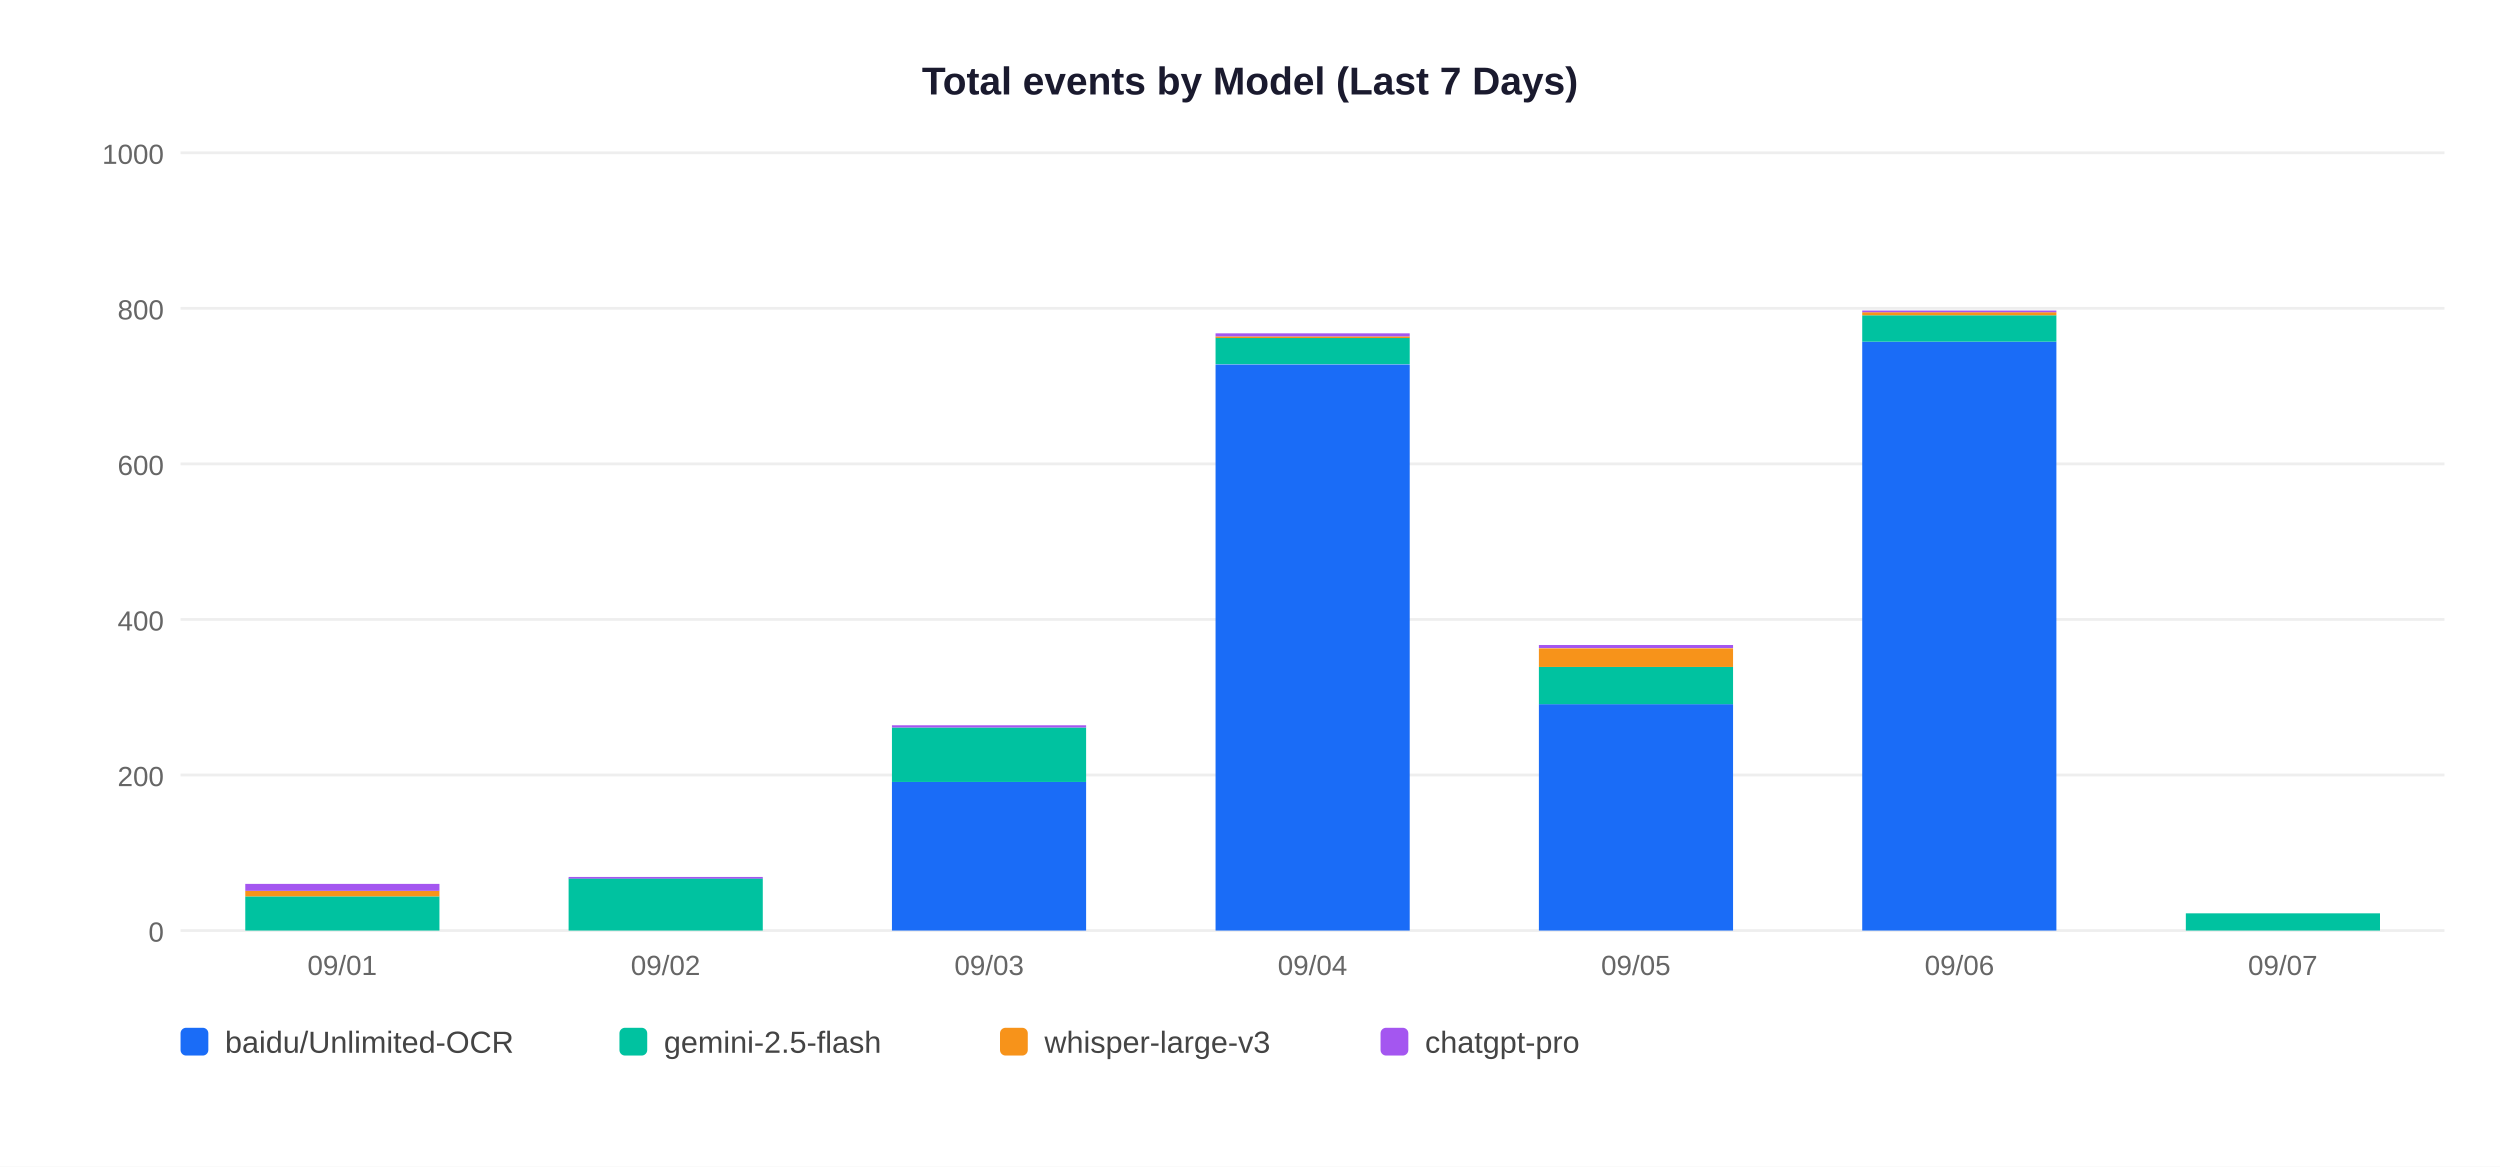
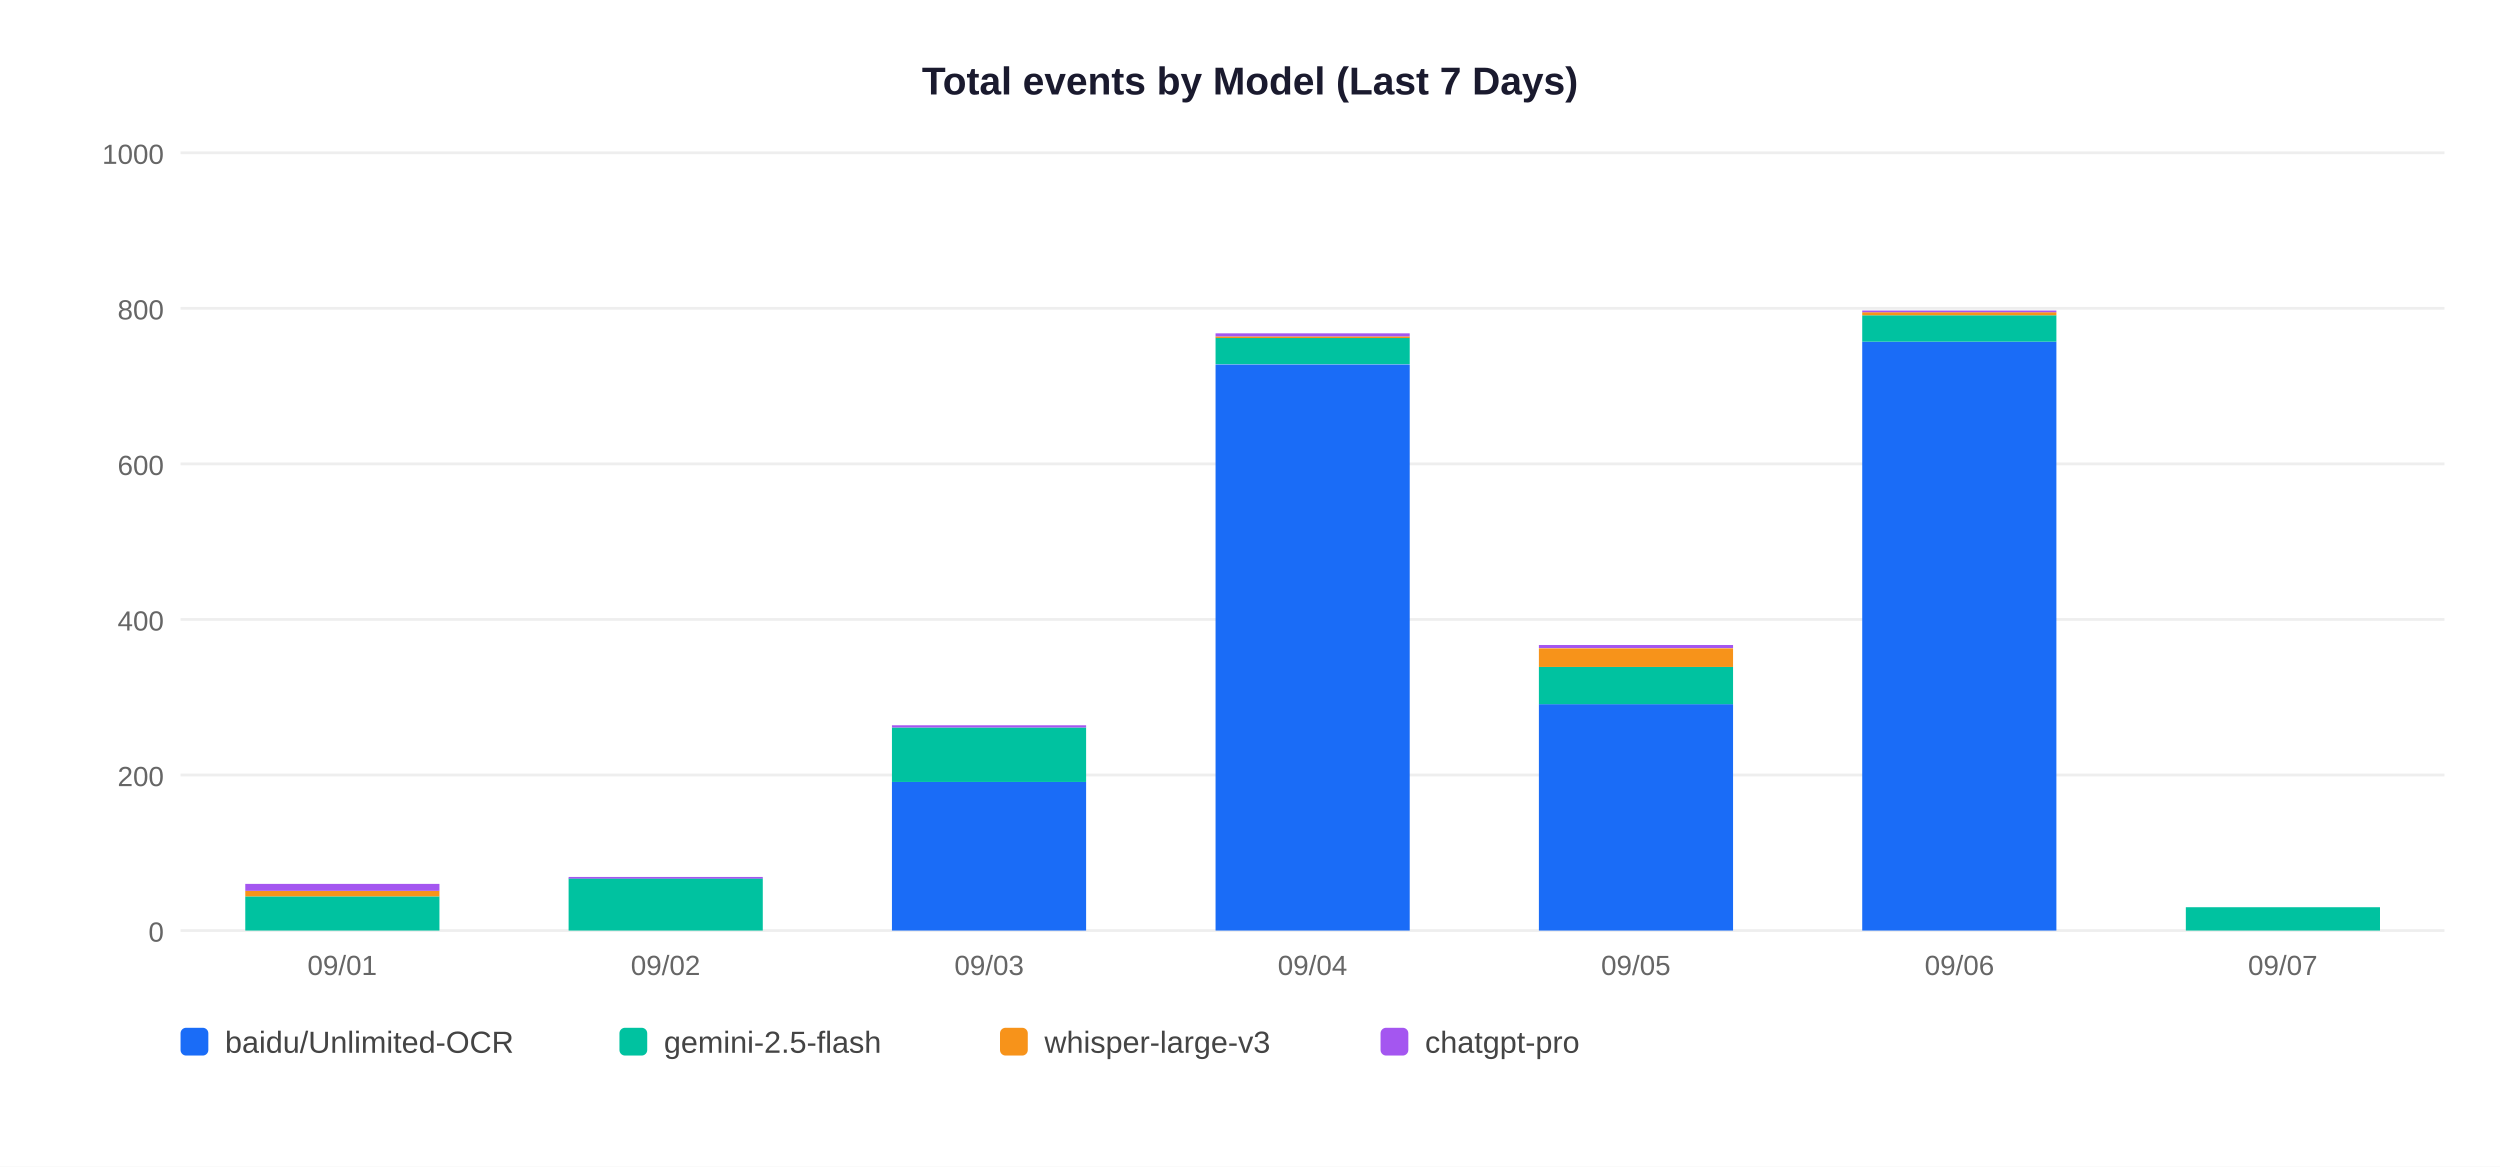
<svg xmlns="http://www.w3.org/2000/svg" width="900" height="420">
  <rect width="900" height="420" fill="white" />
  <text x="450" y="34" text-anchor="middle" font-size="14" font-weight="bold" font-family="Arial,sans-serif" fill="#1a1a2e">Total events by Model (Last 7 Days)</text>
  <line x1="65" y1="335" x2="880" y2="335" stroke="#EEEEEE" stroke-width="1" />
  <text x="59" y="339" text-anchor="end" font-size="10" font-family="Arial,sans-serif" fill="#666">0</text>
  <line x1="65" y1="279" x2="880" y2="279" stroke="#EEEEEE" stroke-width="1" />
  <text x="59" y="283" text-anchor="end" font-size="10" font-family="Arial,sans-serif" fill="#666">200</text>
  <line x1="65" y1="223" x2="880" y2="223" stroke="#EEEEEE" stroke-width="1" />
  <text x="59" y="227" text-anchor="end" font-size="10" font-family="Arial,sans-serif" fill="#666">400</text>
  <line x1="65" y1="167" x2="880" y2="167" stroke="#EEEEEE" stroke-width="1" />
  <text x="59" y="171" text-anchor="end" font-size="10" font-family="Arial,sans-serif" fill="#666">600</text>
  <line x1="65" y1="111" x2="880" y2="111" stroke="#EEEEEE" stroke-width="1" />
  <text x="59" y="115" text-anchor="end" font-size="10" font-family="Arial,sans-serif" fill="#666">800</text>
  <line x1="65" y1="55" x2="880" y2="55" stroke="#EEEEEE" stroke-width="1" />
  <text x="59" y="59" text-anchor="end" font-size="10" font-family="Arial,sans-serif" fill="#666">1000</text>
  <rect x="88.3" y="322.7" width="69.9" height="12.3" fill="#00C2A0" />
  <rect x="88.3" y="320.7" width="69.9" height="2.0" fill="#F7931A" />
  <rect x="88.3" y="318.2" width="69.9" height="2.5" fill="#A456F0" />
  <text x="123.2" y="351" text-anchor="middle" font-size="10" font-family="Arial,sans-serif" fill="#666">09/01</text>
  <rect x="204.7" y="316.2" width="69.9" height="18.8" fill="#00C2A0" />
  <rect x="204.7" y="315.7" width="69.9" height="0.6" fill="#A456F0" />
  <text x="239.6" y="351" text-anchor="middle" font-size="10" font-family="Arial,sans-serif" fill="#666">09/02</text>
  <rect x="321.1" y="281.5" width="69.9" height="53.5" fill="#1A6CF7" />
  <rect x="321.1" y="261.9" width="69.9" height="19.6" fill="#00C2A0" />
  <rect x="321.1" y="261.1" width="69.9" height="0.8" fill="#A456F0" />
  <text x="356.1" y="351" text-anchor="middle" font-size="10" font-family="Arial,sans-serif" fill="#666">09/03</text>
  <rect x="437.6" y="131.2" width="69.9" height="203.8" fill="#1A6CF7" />
  <rect x="437.6" y="121.6" width="69.9" height="9.5" fill="#00C2A0" />
  <rect x="437.6" y="121.1" width="69.9" height="0.6" fill="#F7931A" />
  <rect x="437.6" y="120.0" width="69.9" height="1.1" fill="#A456F0" />
  <text x="472.5" y="351" text-anchor="middle" font-size="10" font-family="Arial,sans-serif" fill="#666">09/04</text>
  <rect x="554.0" y="253.5" width="69.9" height="81.5" fill="#1A6CF7" />
  <rect x="554.0" y="240.1" width="69.9" height="13.4" fill="#00C2A0" />
  <rect x="554.0" y="233.4" width="69.9" height="6.7" fill="#F7931A" />
  <rect x="554.0" y="232.2" width="69.9" height="1.1" fill="#A456F0" />
  <text x="588.9" y="351" text-anchor="middle" font-size="10" font-family="Arial,sans-serif" fill="#666">09/05</text>
  <rect x="670.4" y="123.0" width="69.9" height="212.0" fill="#1A6CF7" />
  <rect x="670.4" y="113.5" width="69.9" height="9.5" fill="#00C2A0" />
  <rect x="670.4" y="112.4" width="69.9" height="1.1" fill="#F7931A" />
  <rect x="670.4" y="111.8" width="69.9" height="0.6" fill="#A456F0" />
  <text x="705.4" y="351" text-anchor="middle" font-size="10" font-family="Arial,sans-serif" fill="#666">09/06</text>
-   <rect x="786.9" y="328.8" width="69.9" height="6.2" fill="#00C2A0" />
+   <rect x="786.9" y="326.6" width="69.9" height="8.4" fill="#00C2A0" />
  <text x="821.8" y="351" text-anchor="middle" font-size="10" font-family="Arial,sans-serif" fill="#666">09/07</text>
  <rect x="65" y="370" width="10" height="10" rx="2" fill="#1A6CF7" />
  <text x="81" y="379" font-size="11" font-family="Arial,sans-serif" fill="#444">baidu/Unlimited-OCR</text>
  <rect x="223" y="370" width="10" height="10" rx="2" fill="#00C2A0" />
  <text x="239" y="379" font-size="11" font-family="Arial,sans-serif" fill="#444">gemini-2.5-flash</text>
  <rect x="360" y="370" width="10" height="10" rx="2" fill="#F7931A" />
  <text x="376" y="379" font-size="11" font-family="Arial,sans-serif" fill="#444">whisper-large-v3</text>
  <rect x="497" y="370" width="10" height="10" rx="2" fill="#A456F0" />
  <text x="513" y="379" font-size="11" font-family="Arial,sans-serif" fill="#444">chatgpt-pro</text>
</svg>
